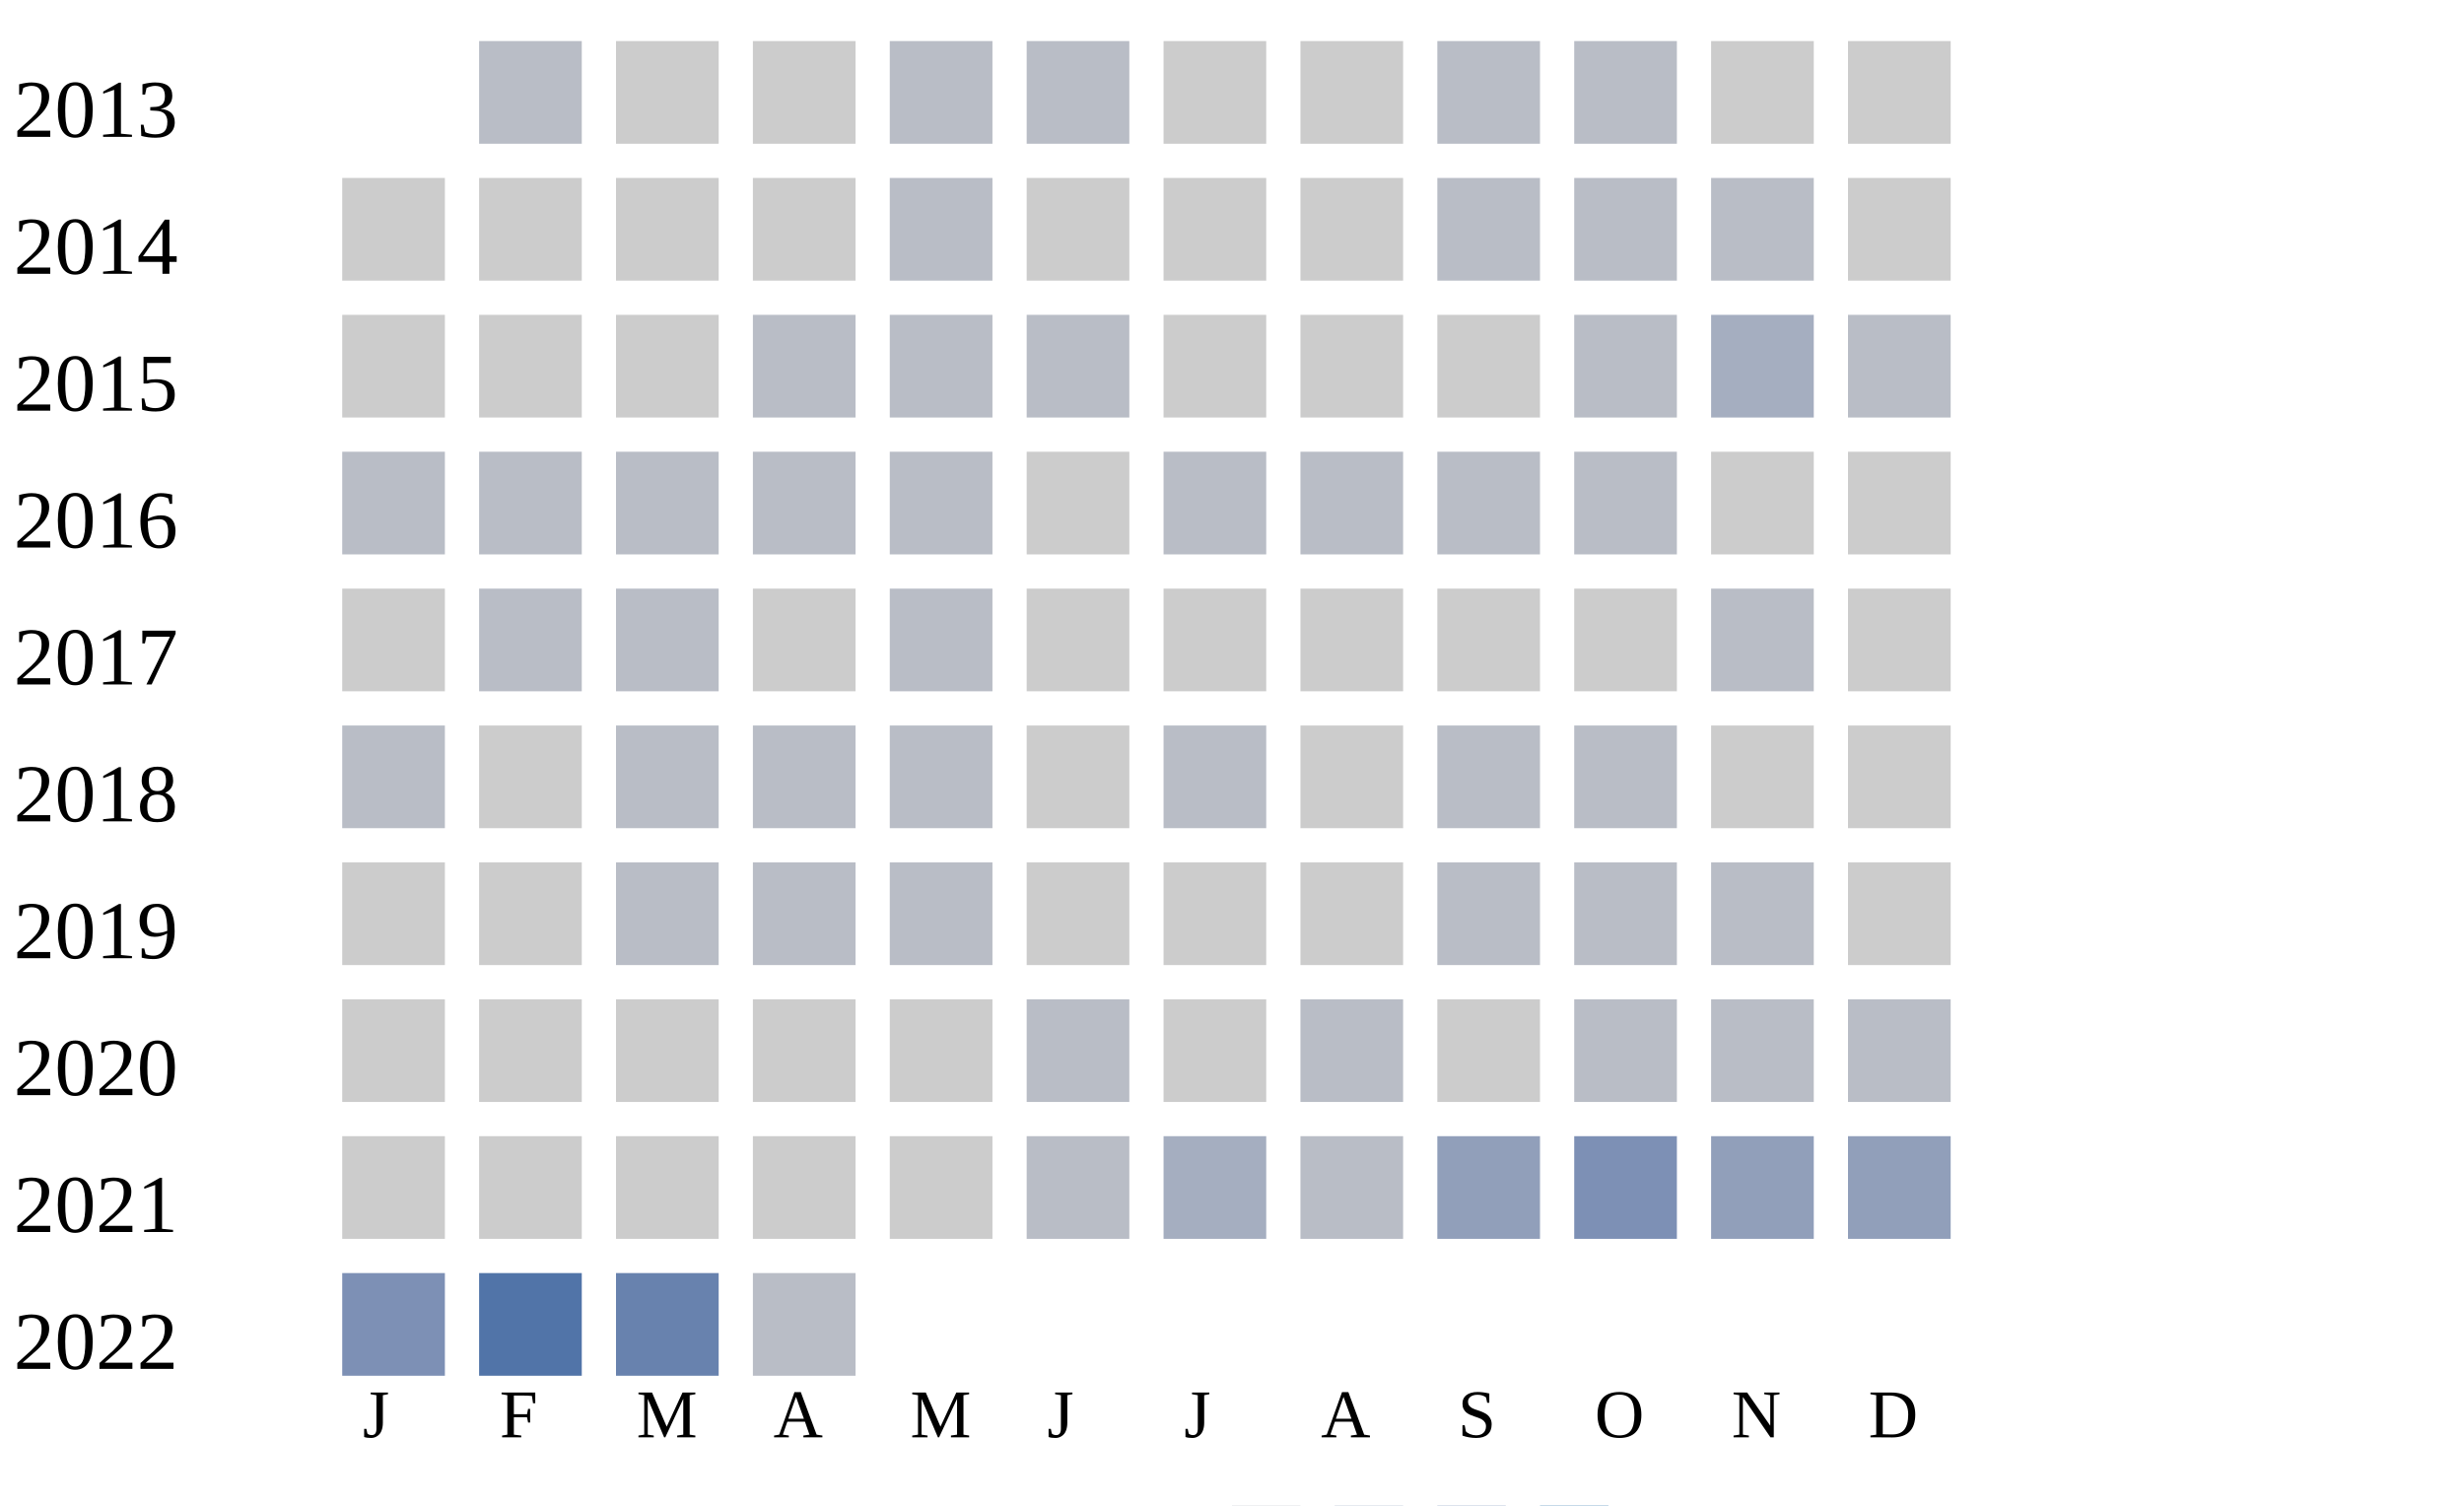
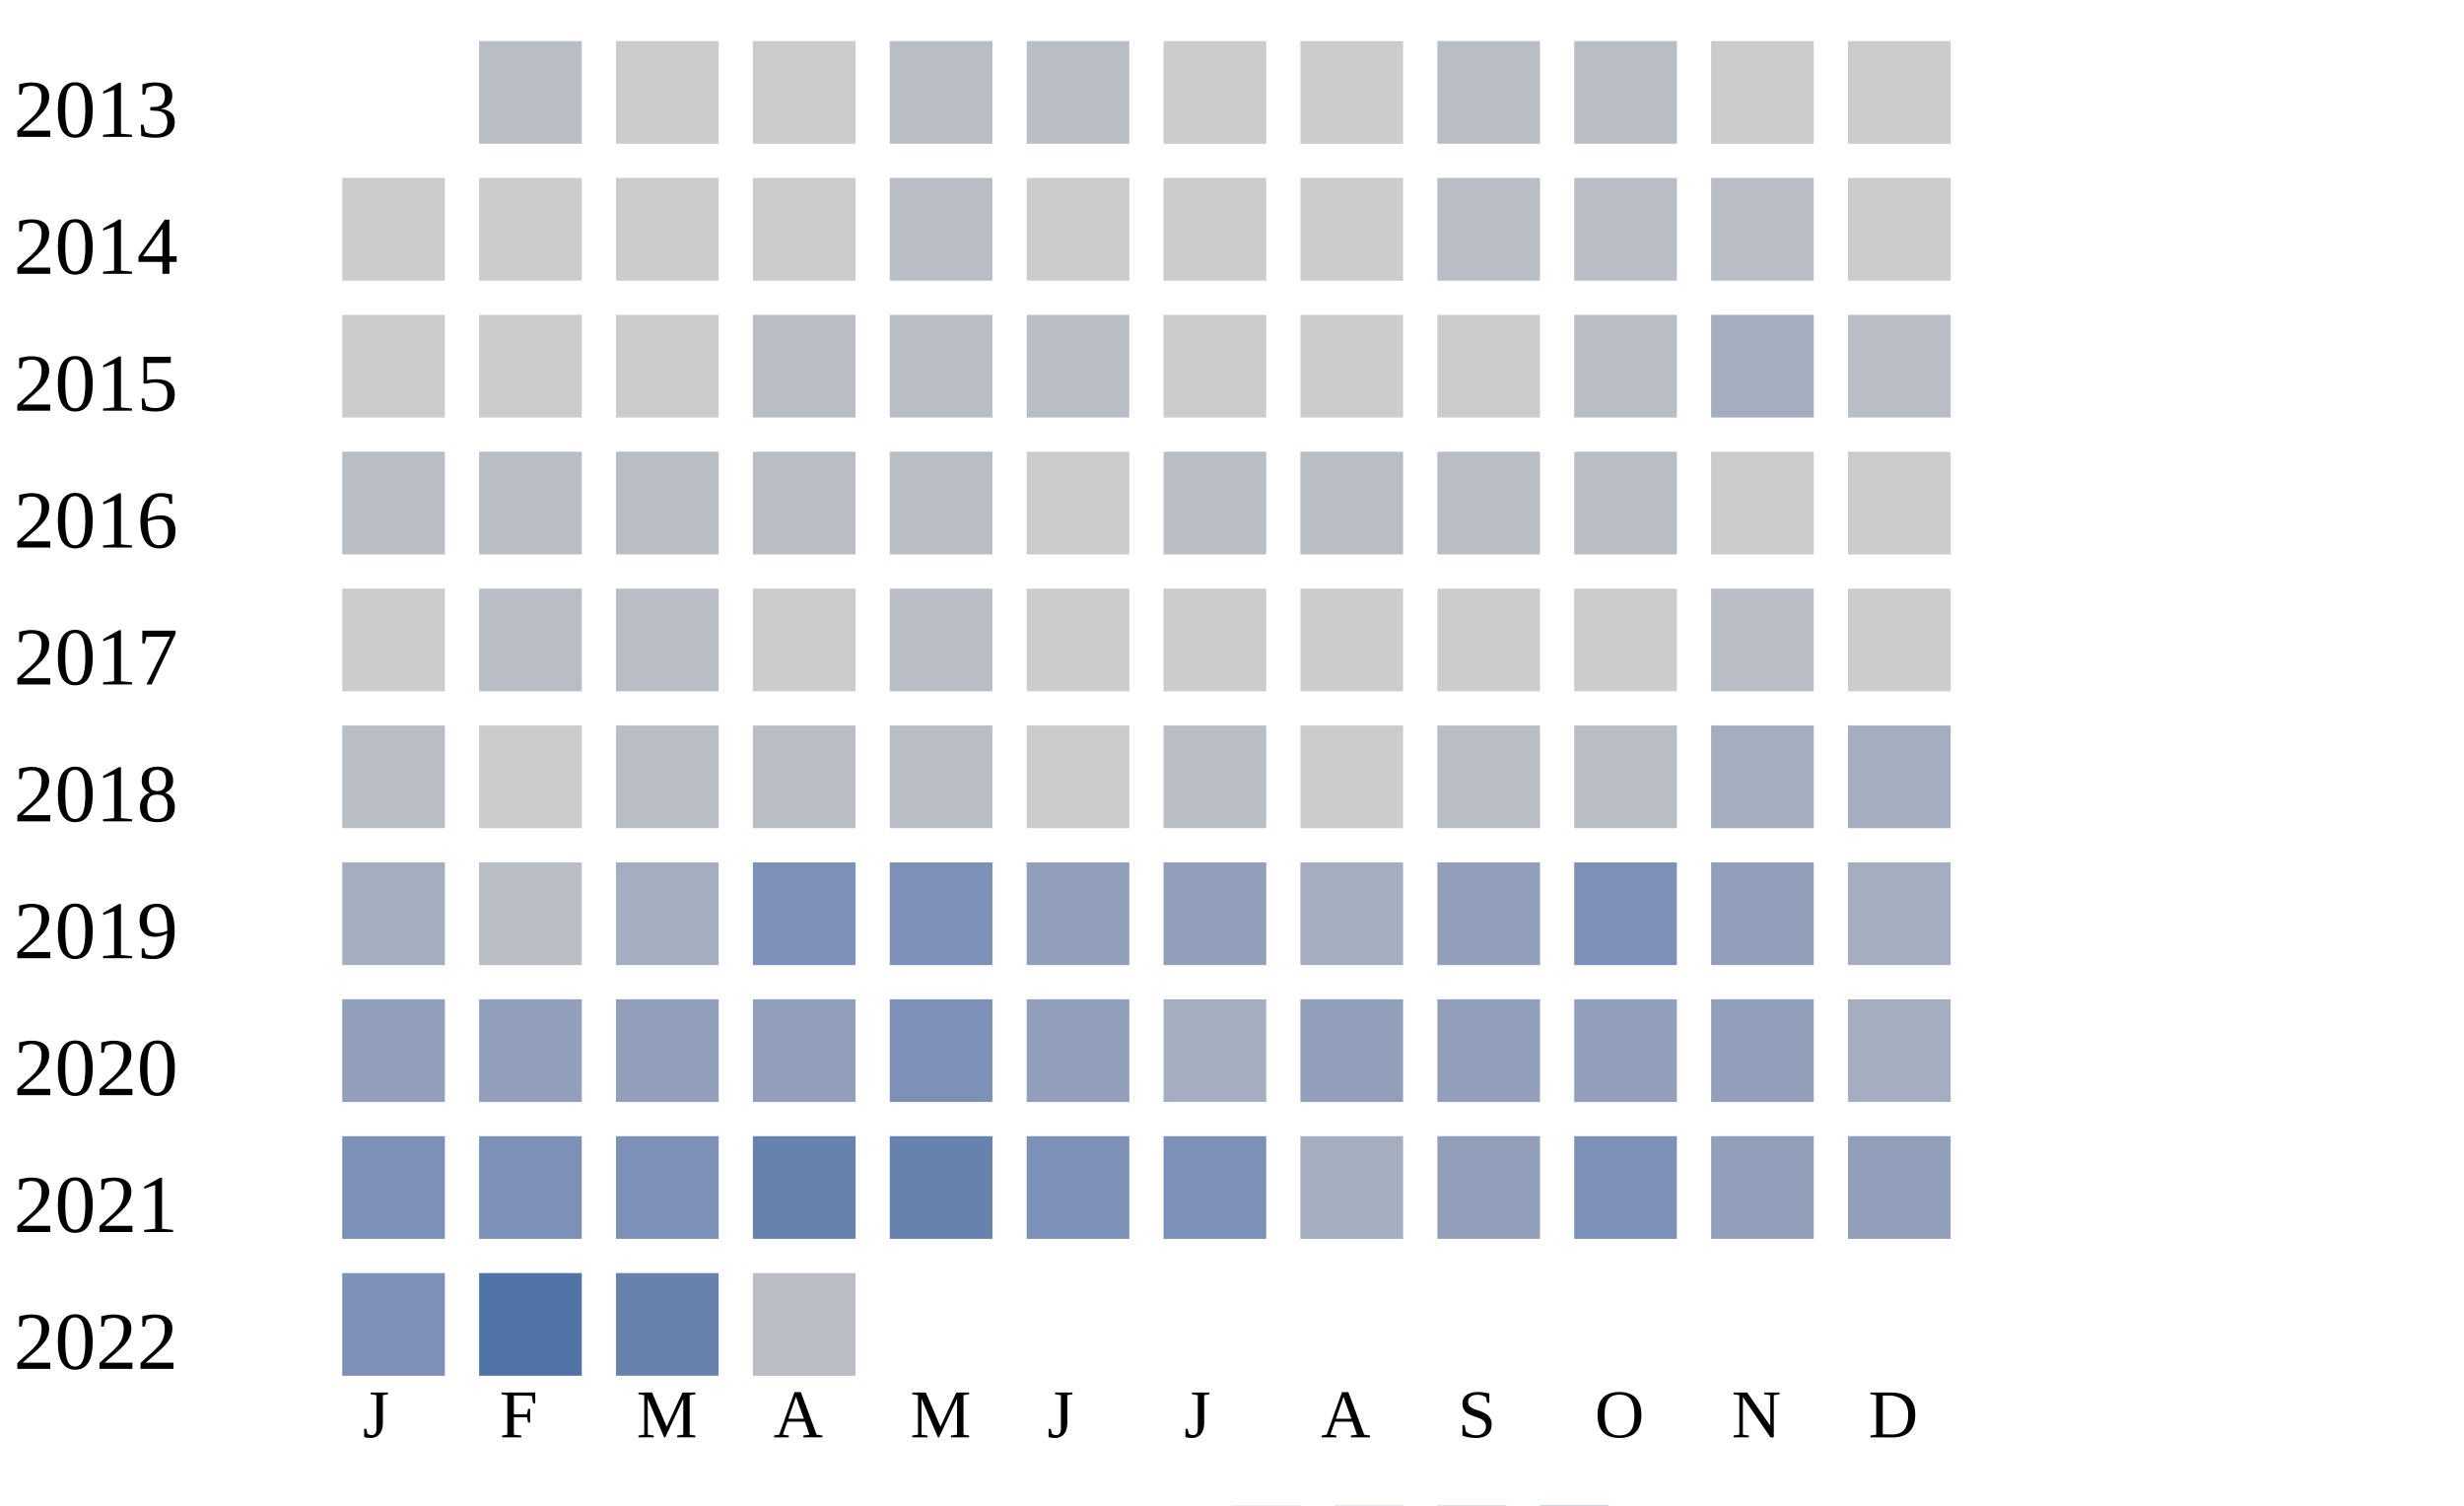
<svg xmlns="http://www.w3.org/2000/svg" width="360" height="220">
  <g transform="translate(0 0)">
    <text x="2" y="20">2013</text>
    <rect x="70" y="6" width="15" height="15" fill="#b9bdc6" />
    <rect x="90" y="6" width="15" height="15" fill="#cccccc" />
    <rect x="110" y="6" width="15" height="15" fill="#cccccc" />
    <rect x="130" y="6" width="15" height="15" fill="#b9bdc6" />
    <rect x="150" y="6" width="15" height="15" fill="#b9bdc6" />
    <rect x="170" y="6" width="15" height="15" fill="#cccccc" />
    <rect x="190" y="6" width="15" height="15" fill="#cccccc" />
    <rect x="210" y="6" width="15" height="15" fill="#b9bdc6" />
    <rect x="230" y="6" width="15" height="15" fill="#b9bdc6" />
    <rect x="250" y="6" width="15" height="15" fill="#cccccc" />
    <rect x="270" y="6" width="15" height="15" fill="#cccccc" />
  </g>
  <g transform="translate(0 20)">
    <text x="2" y="20">2014</text>
    <rect x="50" y="6" width="15" height="15" fill="#cccccc" />
    <rect x="70" y="6" width="15" height="15" fill="#cccccc" />
    <rect x="90" y="6" width="15" height="15" fill="#cccccc" />
    <rect x="110" y="6" width="15" height="15" fill="#cccccc" />
    <rect x="130" y="6" width="15" height="15" fill="#b9bdc6" />
    <rect x="150" y="6" width="15" height="15" fill="#cccccc" />
    <rect x="170" y="6" width="15" height="15" fill="#cccccc" />
    <rect x="190" y="6" width="15" height="15" fill="#cccccc" />
    <rect x="210" y="6" width="15" height="15" fill="#b9bdc6" />
    <rect x="230" y="6" width="15" height="15" fill="#b9bdc6" />
    <rect x="250" y="6" width="15" height="15" fill="#b9bdc6" />
    <rect x="270" y="6" width="15" height="15" fill="#cccccc" />
  </g>
  <g transform="translate(0 40)">
    <text x="2" y="20">2015</text>
    <rect x="50" y="6" width="15" height="15" fill="#cccccc" />
    <rect x="70" y="6" width="15" height="15" fill="#cccccc" />
    <rect x="90" y="6" width="15" height="15" fill="#cccccc" />
    <rect x="110" y="6" width="15" height="15" fill="#b9bdc6" />
    <rect x="130" y="6" width="15" height="15" fill="#b9bdc6" />
    <rect x="150" y="6" width="15" height="15" fill="#b9bdc6" />
    <rect x="170" y="6" width="15" height="15" fill="#cccccc" />
    <rect x="190" y="6" width="15" height="15" fill="#cccccc" />
    <rect x="210" y="6" width="15" height="15" fill="#cccccc" />
    <rect x="230" y="6" width="15" height="15" fill="#b9bdc6" />
    <rect x="250" y="6" width="15" height="15" fill="#a5aec0" />
    <rect x="270" y="6" width="15" height="15" fill="#b9bdc6" />
  </g>
  <g transform="translate(0 60)">
    <text x="2" y="20">2016</text>
    <rect x="50" y="6" width="15" height="15" fill="#b9bdc6" />
    <rect x="70" y="6" width="15" height="15" fill="#b9bdc6" />
    <rect x="90" y="6" width="15" height="15" fill="#b9bdc6" />
    <rect x="110" y="6" width="15" height="15" fill="#b9bdc6" />
    <rect x="130" y="6" width="15" height="15" fill="#b9bdc6" />
    <rect x="150" y="6" width="15" height="15" fill="#cccccc" />
    <rect x="170" y="6" width="15" height="15" fill="#b9bdc6" />
    <rect x="190" y="6" width="15" height="15" fill="#b9bdc6" />
    <rect x="210" y="6" width="15" height="15" fill="#b9bdc6" />
    <rect x="230" y="6" width="15" height="15" fill="#b9bdc6" />
    <rect x="250" y="6" width="15" height="15" fill="#cccccc" />
    <rect x="270" y="6" width="15" height="15" fill="#cccccc" />
  </g>
  <g transform="translate(0 80)">
    <text x="2" y="20">2017</text>
    <rect x="50" y="6" width="15" height="15" fill="#cccccc" />
    <rect x="70" y="6" width="15" height="15" fill="#b9bdc6" />
    <rect x="90" y="6" width="15" height="15" fill="#b9bdc6" />
    <rect x="110" y="6" width="15" height="15" fill="#cccccc" />
    <rect x="130" y="6" width="15" height="15" fill="#b9bdc6" />
    <rect x="150" y="6" width="15" height="15" fill="#cccccc" />
    <rect x="170" y="6" width="15" height="15" fill="#cccccc" />
    <rect x="190" y="6" width="15" height="15" fill="#cccccc" />
    <rect x="210" y="6" width="15" height="15" fill="#cccccc" />
    <rect x="230" y="6" width="15" height="15" fill="#cccccc" />
    <rect x="250" y="6" width="15" height="15" fill="#b9bdc6" />
    <rect x="270" y="6" width="15" height="15" fill="#cccccc" />
  </g>
  <g transform="translate(0 100)">
    <text x="2" y="20">2018</text>
    <rect x="50" y="6" width="15" height="15" fill="#b9bdc6" />
    <rect x="70" y="6" width="15" height="15" fill="#cccccc" />
    <rect x="90" y="6" width="15" height="15" fill="#b9bdc6" />
    <rect x="110" y="6" width="15" height="15" fill="#b9bdc6" />
    <rect x="130" y="6" width="15" height="15" fill="#b9bdc6" />
    <rect x="150" y="6" width="15" height="15" fill="#cccccc" />
    <rect x="170" y="6" width="15" height="15" fill="#b9bdc6" />
    <rect x="190" y="6" width="15" height="15" fill="#cccccc" />
    <rect x="210" y="6" width="15" height="15" fill="#b9bdc6" />
    <rect x="230" y="6" width="15" height="15" fill="#b9bdc6" />
-     <rect x="250" y="6" width="15" height="15" fill="#cccccc" />
-     <rect x="270" y="6" width="15" height="15" fill="#cccccc" />
+     <rect x="250" y="6" width="15" height="15" fill="#a5aec0" />
+     <rect x="270" y="6" width="15" height="15" fill="#a5aec0" />
  </g>
  <g transform="translate(0 120)">
    <text x="2" y="20">2019</text>
-     <rect x="50" y="6" width="15" height="15" fill="#cccccc" />
-     <rect x="70" y="6" width="15" height="15" fill="#cccccc" />
-     <rect x="90" y="6" width="15" height="15" fill="#b9bdc6" />
-     <rect x="110" y="6" width="15" height="15" fill="#b9bdc6" />
-     <rect x="130" y="6" width="15" height="15" fill="#b9bdc6" />
-     <rect x="150" y="6" width="15" height="15" fill="#cccccc" />
-     <rect x="170" y="6" width="15" height="15" fill="#cccccc" />
-     <rect x="190" y="6" width="15" height="15" fill="#cccccc" />
-     <rect x="210" y="6" width="15" height="15" fill="#b9bdc6" />
-     <rect x="230" y="6" width="15" height="15" fill="#b9bdc6" />
-     <rect x="250" y="6" width="15" height="15" fill="#b9bdc6" />
-     <rect x="270" y="6" width="15" height="15" fill="#cccccc" />
+     <rect x="50" y="6" width="15" height="15" fill="#a5aec0" />
+     <rect x="70" y="6" width="15" height="15" fill="#b9bdc6" />
+     <rect x="90" y="6" width="15" height="15" fill="#a5aec0" />
+     <rect x="110" y="6" width="15" height="15" fill="#7d90b5" />
+     <rect x="130" y="6" width="15" height="15" fill="#7d90b5" />
+     <rect x="150" y="6" width="15" height="15" fill="#919fba" />
+     <rect x="170" y="6" width="15" height="15" fill="#919fba" />
+     <rect x="190" y="6" width="15" height="15" fill="#a5aec0" />
+     <rect x="210" y="6" width="15" height="15" fill="#919fba" />
+     <rect x="230" y="6" width="15" height="15" fill="#7d90b5" />
+     <rect x="250" y="6" width="15" height="15" fill="#919fba" />
+     <rect x="270" y="6" width="15" height="15" fill="#a5aec0" />
  </g>
  <g transform="translate(0 140)">
    <text x="2" y="20">2020</text>
-     <rect x="50" y="6" width="15" height="15" fill="#cccccc" />
-     <rect x="70" y="6" width="15" height="15" fill="#cccccc" />
-     <rect x="90" y="6" width="15" height="15" fill="#cccccc" />
-     <rect x="110" y="6" width="15" height="15" fill="#cccccc" />
-     <rect x="130" y="6" width="15" height="15" fill="#cccccc" />
-     <rect x="150" y="6" width="15" height="15" fill="#b9bdc6" />
-     <rect x="170" y="6" width="15" height="15" fill="#cccccc" />
-     <rect x="190" y="6" width="15" height="15" fill="#b9bdc6" />
-     <rect x="210" y="6" width="15" height="15" fill="#cccccc" />
-     <rect x="230" y="6" width="15" height="15" fill="#b9bdc6" />
-     <rect x="250" y="6" width="15" height="15" fill="#b9bdc6" />
-     <rect x="270" y="6" width="15" height="15" fill="#b9bdc6" />
+     <rect x="50" y="6" width="15" height="15" fill="#919fba" />
+     <rect x="70" y="6" width="15" height="15" fill="#919fba" />
+     <rect x="90" y="6" width="15" height="15" fill="#919fba" />
+     <rect x="110" y="6" width="15" height="15" fill="#919fba" />
+     <rect x="130" y="6" width="15" height="15" fill="#7d90b5" />
+     <rect x="150" y="6" width="15" height="15" fill="#919fba" />
+     <rect x="170" y="6" width="15" height="15" fill="#a5aec0" />
+     <rect x="190" y="6" width="15" height="15" fill="#919fba" />
+     <rect x="210" y="6" width="15" height="15" fill="#919fba" />
+     <rect x="230" y="6" width="15" height="15" fill="#919fba" />
+     <rect x="250" y="6" width="15" height="15" fill="#919fba" />
+     <rect x="270" y="6" width="15" height="15" fill="#a5aec0" />
  </g>
  <g transform="translate(0 160)">
    <text x="2" y="20">2021</text>
-     <rect x="50" y="6" width="15" height="15" fill="#cccccc" />
-     <rect x="70" y="6" width="15" height="15" fill="#cccccc" />
-     <rect x="90" y="6" width="15" height="15" fill="#cccccc" />
-     <rect x="110" y="6" width="15" height="15" fill="#cccccc" />
-     <rect x="130" y="6" width="15" height="15" fill="#cccccc" />
-     <rect x="150" y="6" width="15" height="15" fill="#b9bdc6" />
-     <rect x="170" y="6" width="15" height="15" fill="#a5aec0" />
-     <rect x="190" y="6" width="15" height="15" fill="#b9bdc6" />
+     <rect x="50" y="6" width="15" height="15" fill="#7d90b5" />
+     <rect x="70" y="6" width="15" height="15" fill="#7d90b5" />
+     <rect x="90" y="6" width="15" height="15" fill="#7d90b5" />
+     <rect x="110" y="6" width="15" height="15" fill="#6882ae" />
+     <rect x="130" y="6" width="15" height="15" fill="#6882ae" />
+     <rect x="150" y="6" width="15" height="15" fill="#7d90b5" />
+     <rect x="170" y="6" width="15" height="15" fill="#7d90b5" />
+     <rect x="190" y="6" width="15" height="15" fill="#a5aec0" />
    <rect x="210" y="6" width="15" height="15" fill="#919fba" />
    <rect x="230" y="6" width="15" height="15" fill="#7d90b5" />
    <rect x="250" y="6" width="15" height="15" fill="#919fba" />
    <rect x="270" y="6" width="15" height="15" fill="#919fba" />
  </g>
  <g transform="translate(0 180)">
    <text x="2" y="20">2022</text>
    <rect x="50" y="6" width="15" height="15" fill="#7d90b5" />
    <rect x="70" y="6" width="15" height="15" fill="#5174a8" />
    <rect x="90" y="6" width="15" height="15" fill="#6882ae" />
    <rect x="110" y="6" width="15" height="15" fill="#b9bdc6" />
  </g>
  <text style="font-size: 10px; text-align: center" x="53" y="210">J</text>
  <text style="font-size: 10px; text-align: center" x="73" y="210">F</text>
  <text style="font-size: 10px; text-align: center" x="93" y="210">M</text>
  <text style="font-size: 10px; text-align: center" x="113" y="210">A</text>
  <text style="font-size: 10px; text-align: center" x="133" y="210">M</text>
  <text style="font-size: 10px; text-align: center" x="153" y="210">J</text>
  <text style="font-size: 10px; text-align: center" x="173" y="210">J</text>
  <text style="font-size: 10px; text-align: center" x="193" y="210">A</text>
  <text style="font-size: 10px; text-align: center" x="213" y="210">S</text>
  <text style="font-size: 10px; text-align: center" x="233" y="210">O</text>
  <text style="font-size: 10px; text-align: center" x="253" y="210">N</text>
  <text style="font-size: 10px; text-align: center" x="273" y="210">D</text>
  <text style="font-size: 10px;" x="155" y="229">Less</text>
  <rect fill="#b9bdc6" width="10" height="10" x="180" y="220" />
  <rect fill="#919fba" width="10" height="10" x="195" y="220" />
  <rect fill="#6882ae" width="10" height="10" x="210" y="220" />
  <rect fill="#005a9c" width="10" height="10" x="225" y="220" />
  <text x="240" y="229" style="font-size: 10px;">More</text>
</svg>
